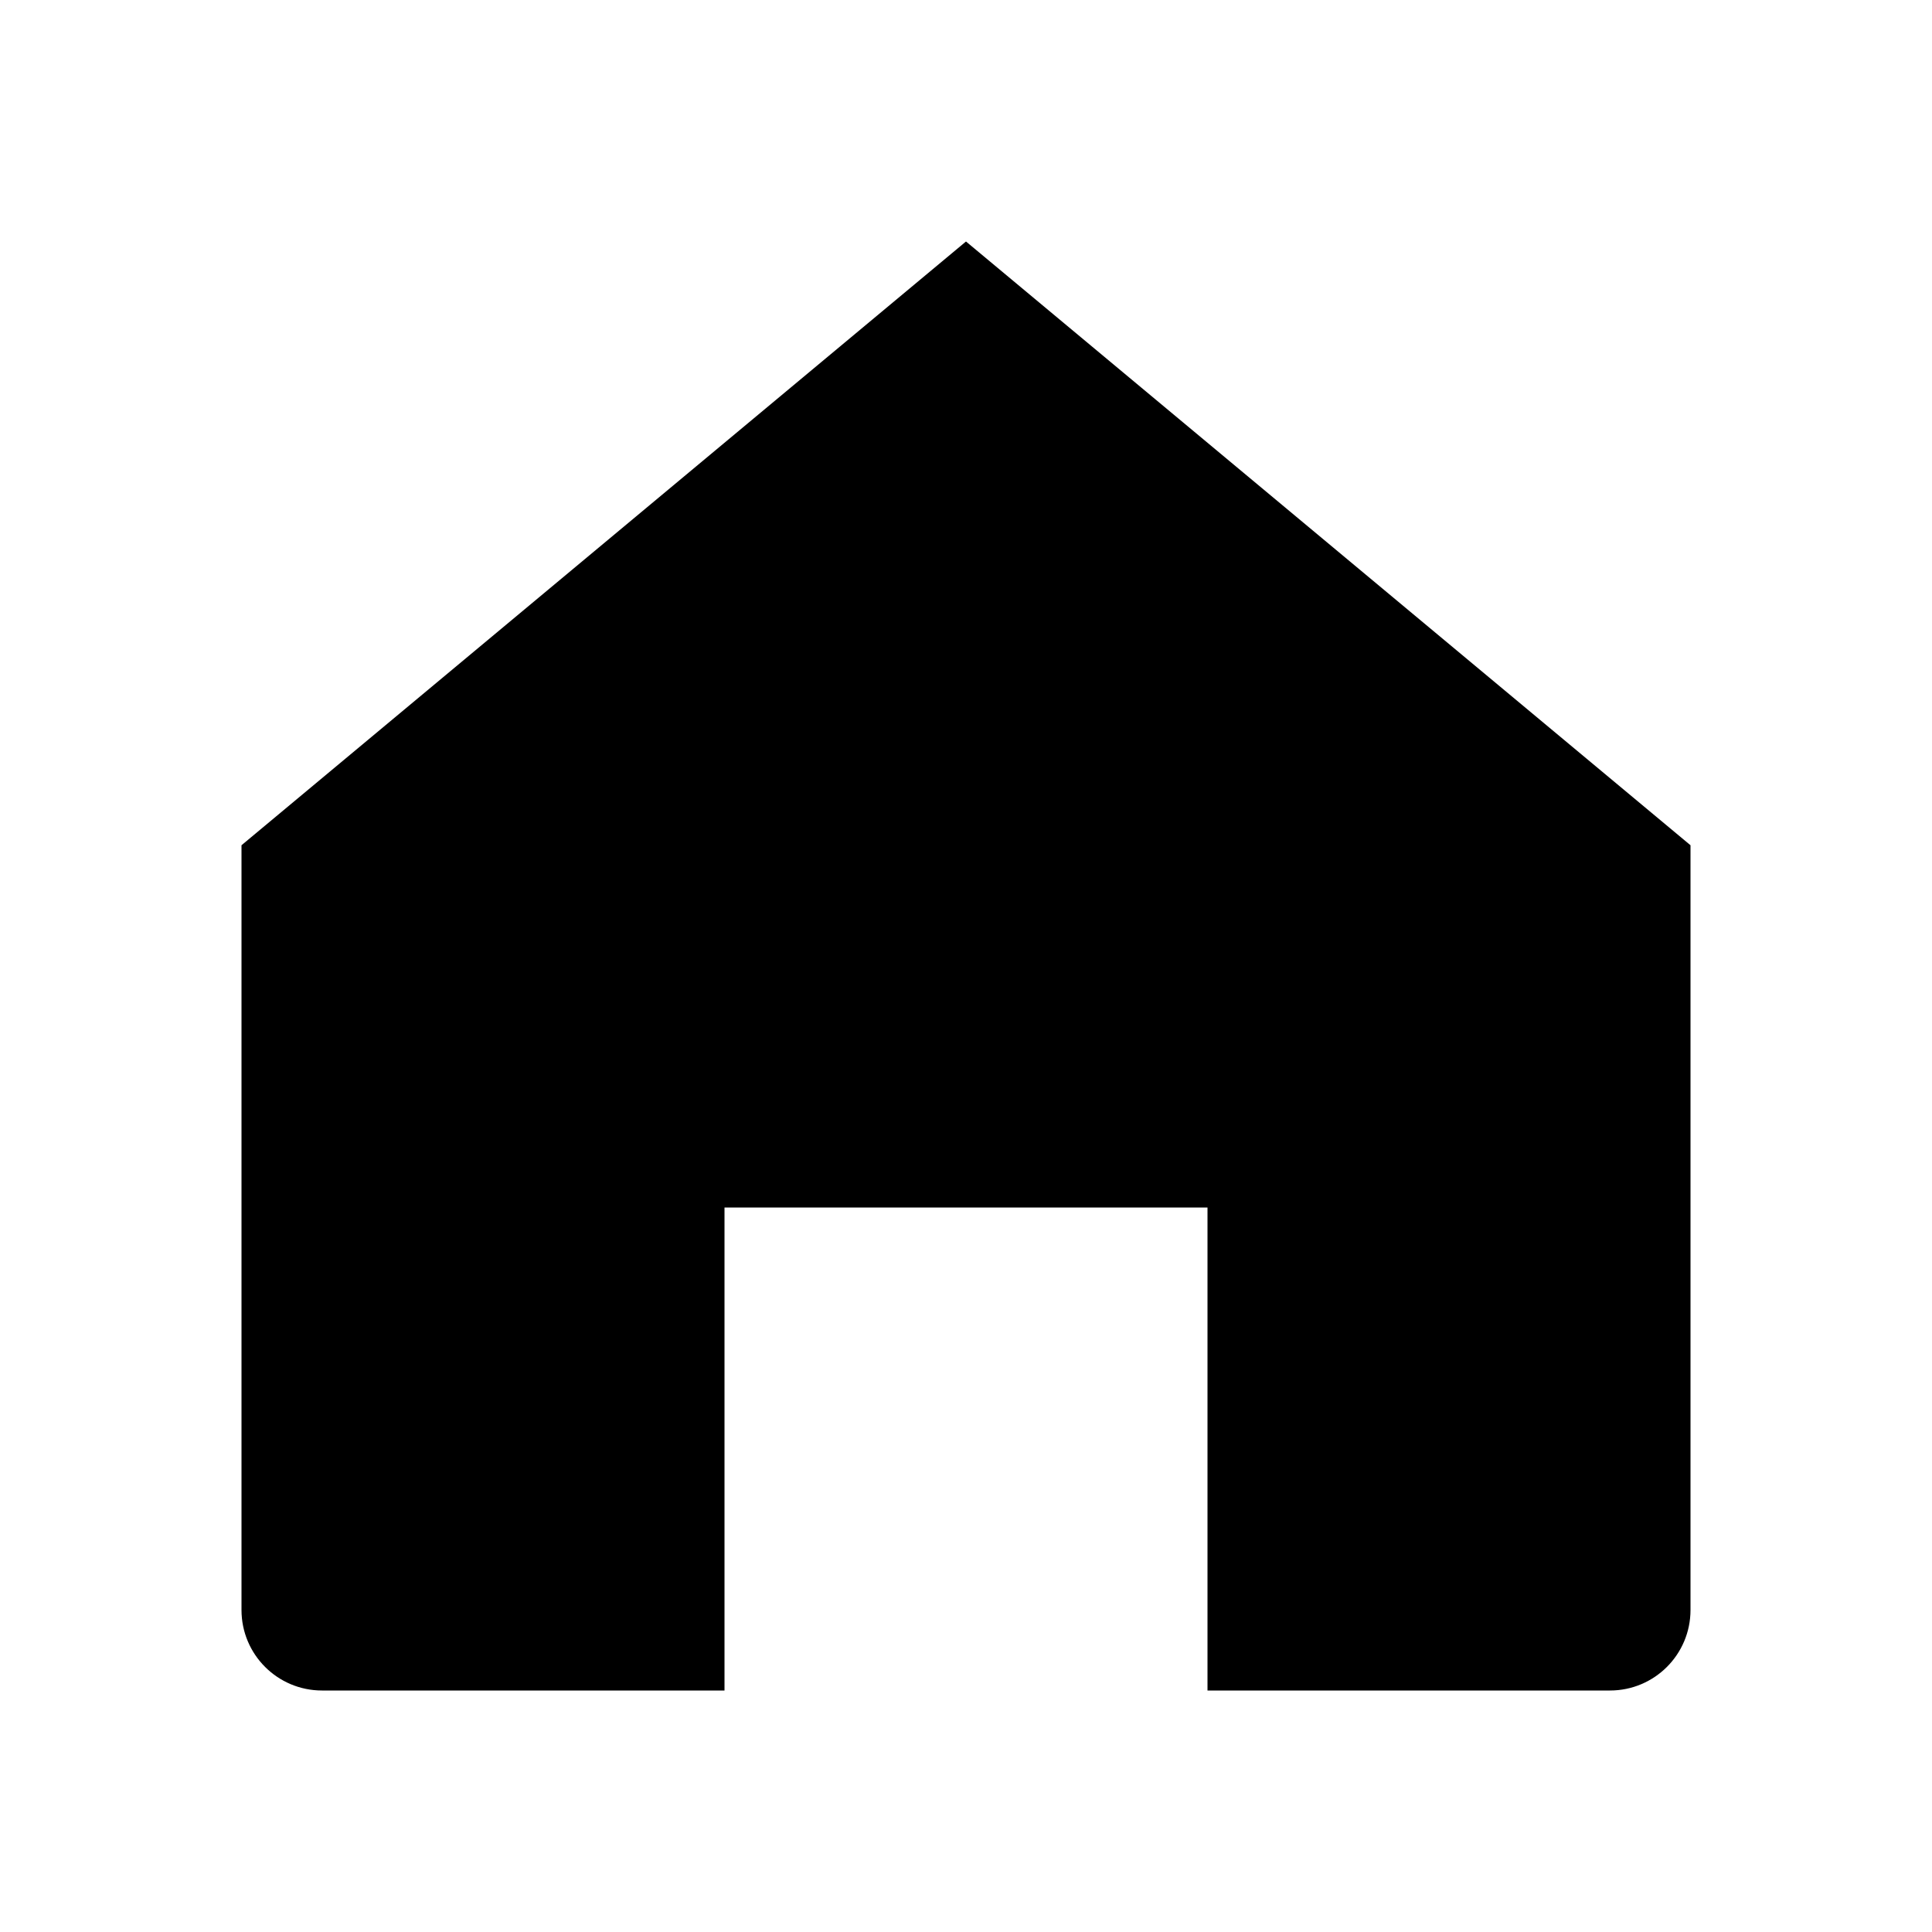
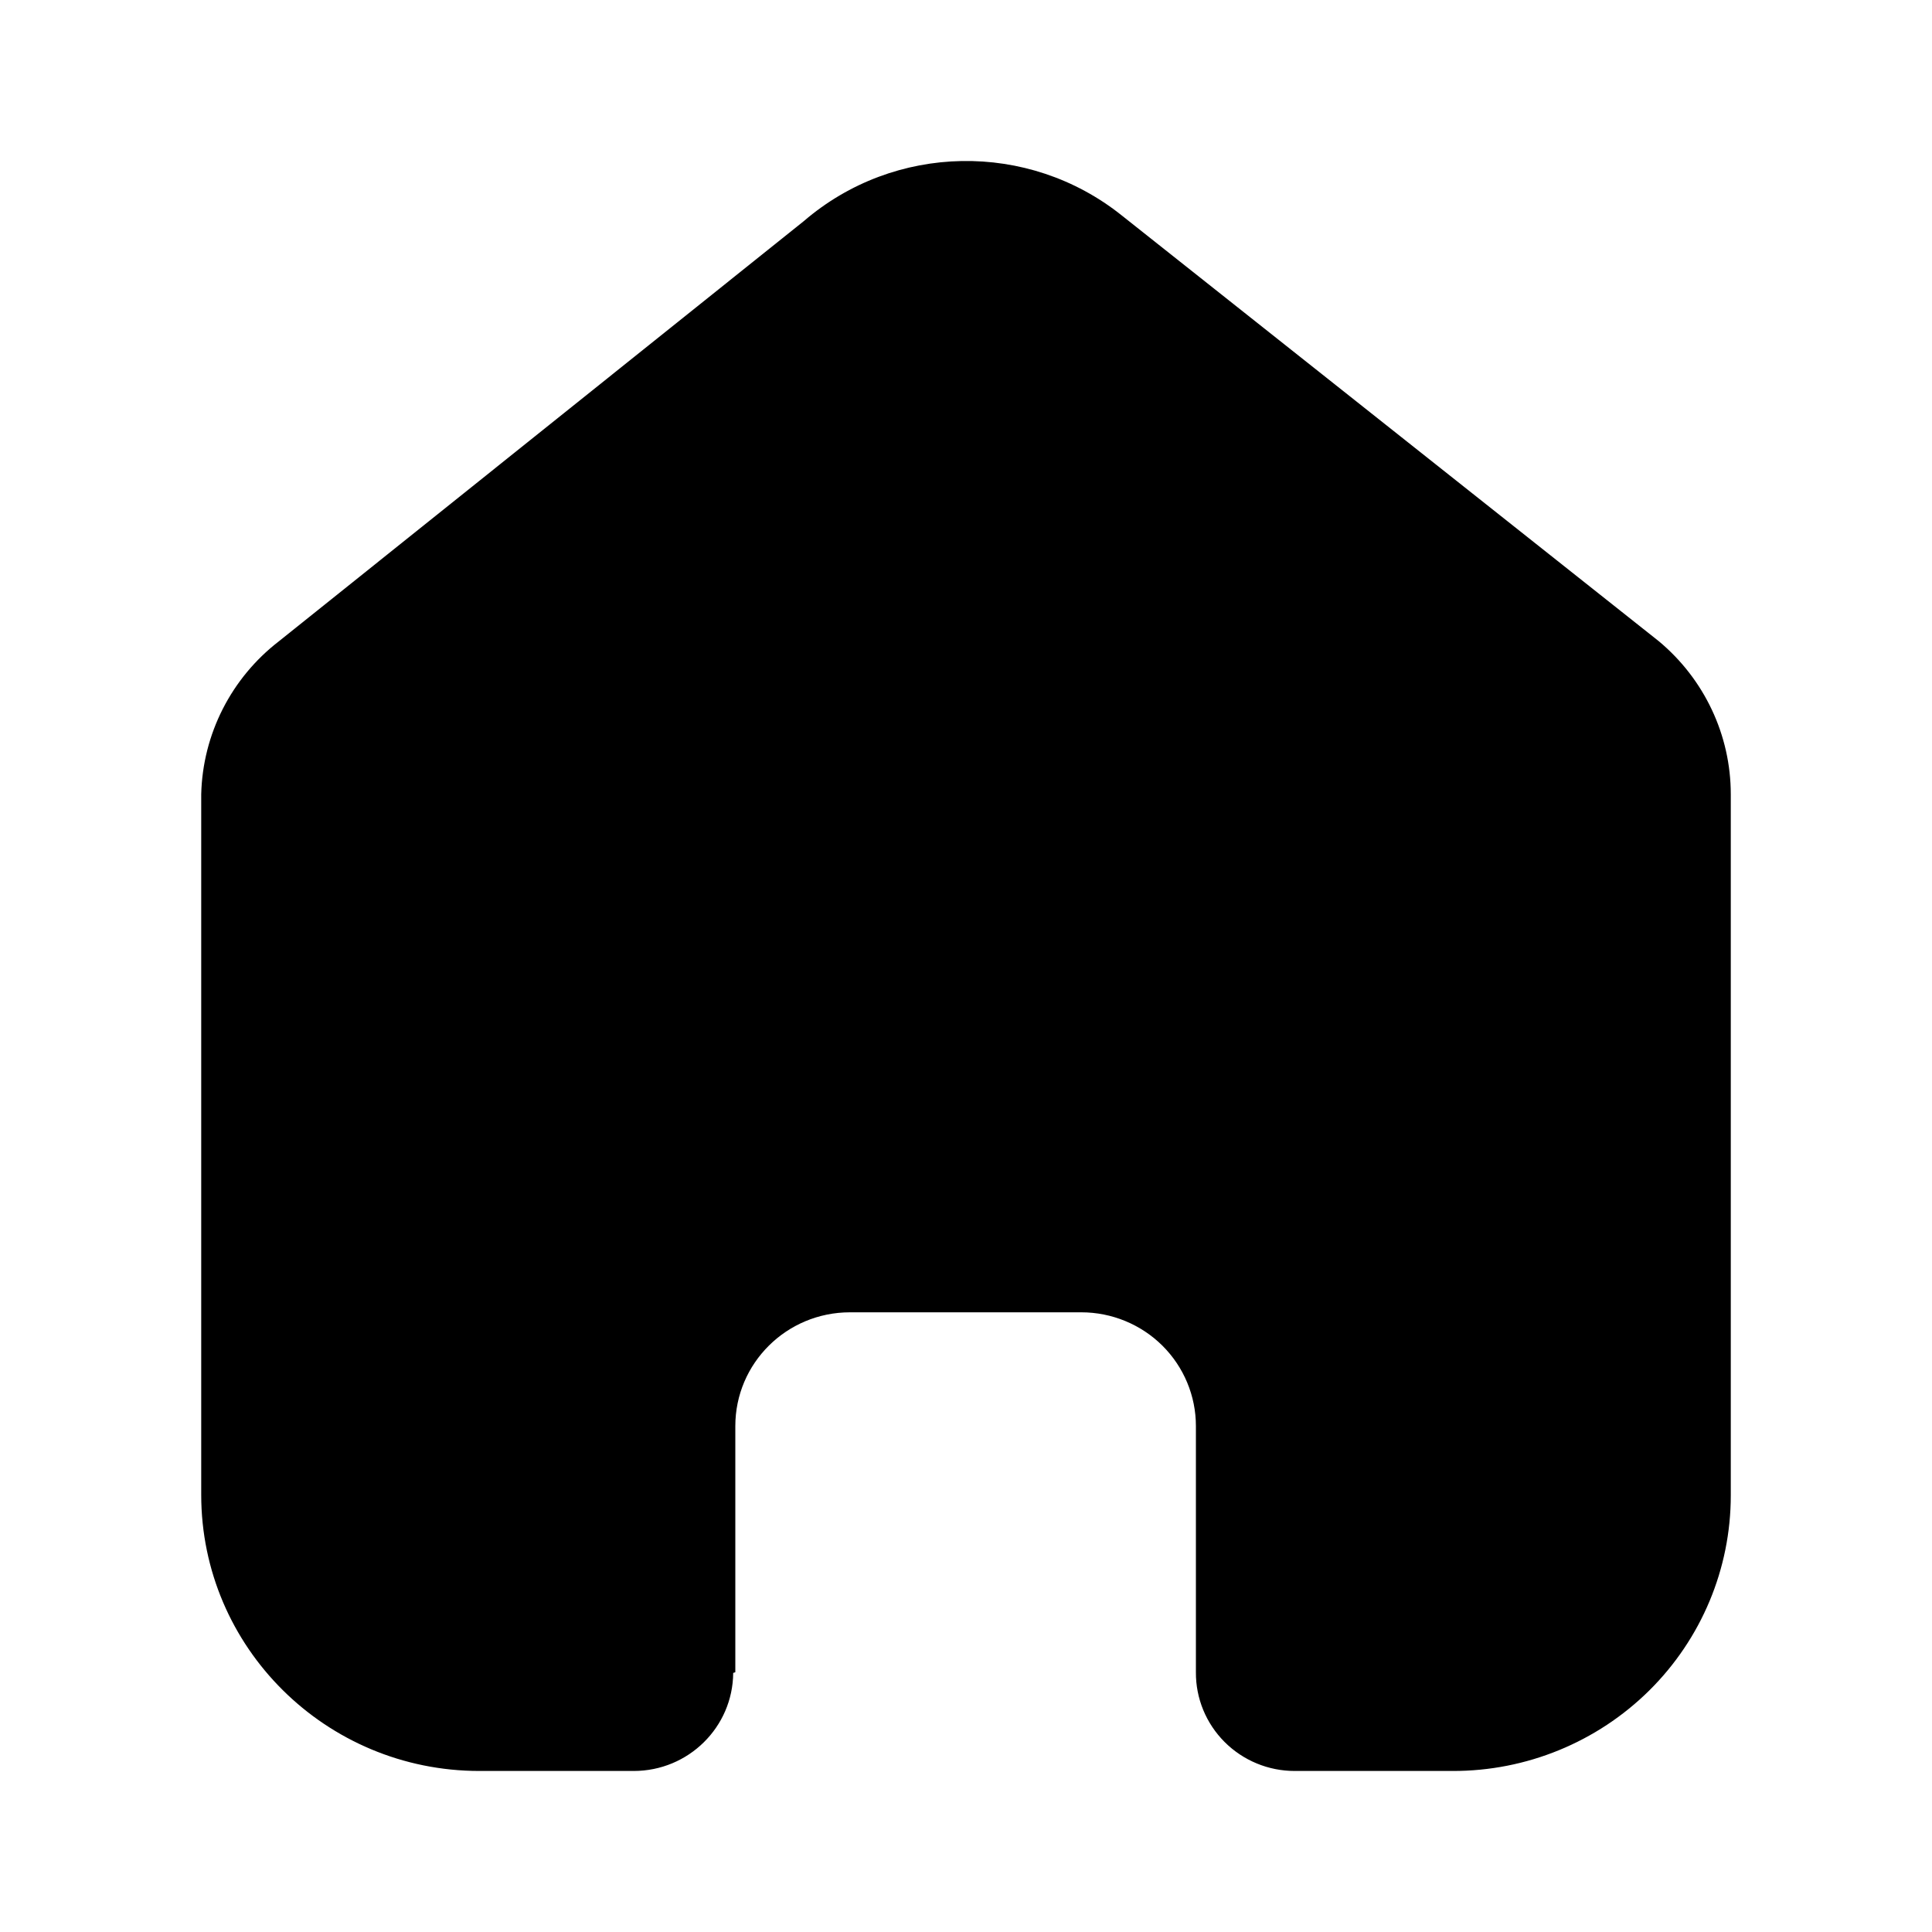
- <svg xmlns="http://www.w3.org/2000/svg" width="24" height="24" viewBox="0 0 24 24" fill="currentColor">
-   <path d="M3 10.5 12 3l9 7.5V20a1 1 0 0 1-1 1h-5v-6H9v6H4a1 1 0 0 1-1-1z" />
+ <svg xmlns="http://www.w3.org/2000/svg" width="20" height="20" viewBox="0 0 20 20" fill="currentColor">
+   <path d="M7.612 17.311V14.763C7.612 14.112 8.143 13.585 8.799 13.585H11.194C11.508 13.585 11.81 13.709 12.033 13.93C12.255 14.151 12.38 14.45 12.38 14.763V17.311C12.378 17.581 12.485 17.841 12.677 18.033C12.869 18.225 13.13 18.333 13.402 18.333H15.037C15.8 18.335 16.532 18.035 17.073 17.5C17.613 16.965 17.917 16.239 17.917 15.481V8.222C17.917 7.61 17.643 7.03 17.171 6.637L11.612 2.23C10.645 1.457 9.259 1.482 8.321 2.289L2.889 6.637C2.394 7.018 2.098 7.6 2.083 8.222V15.474C2.083 17.053 3.373 18.333 4.963 18.333H6.56C7.126 18.333 7.586 17.88 7.59 17.318L7.612 17.311Z" />
</svg>
